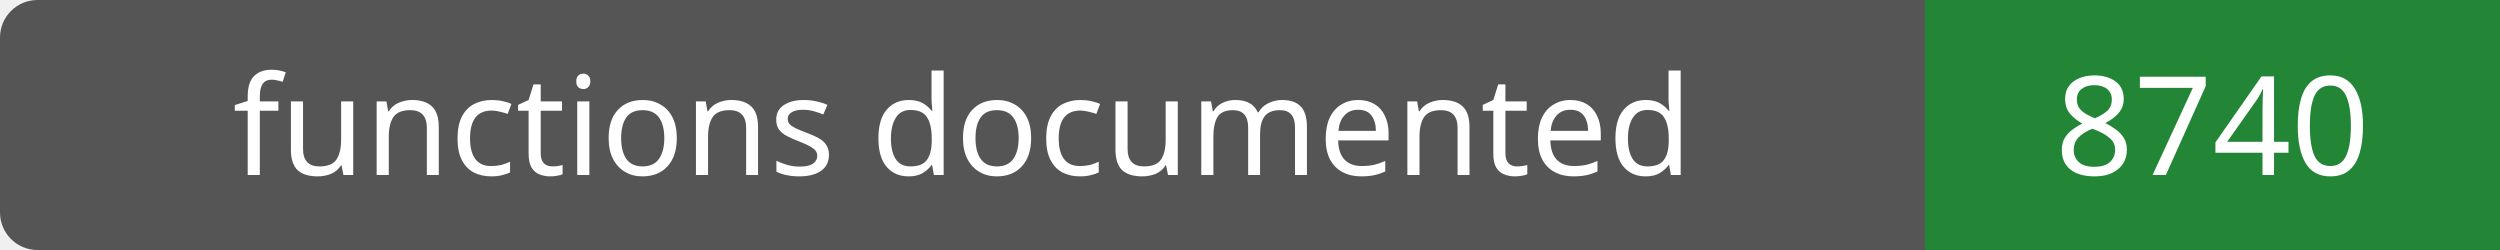
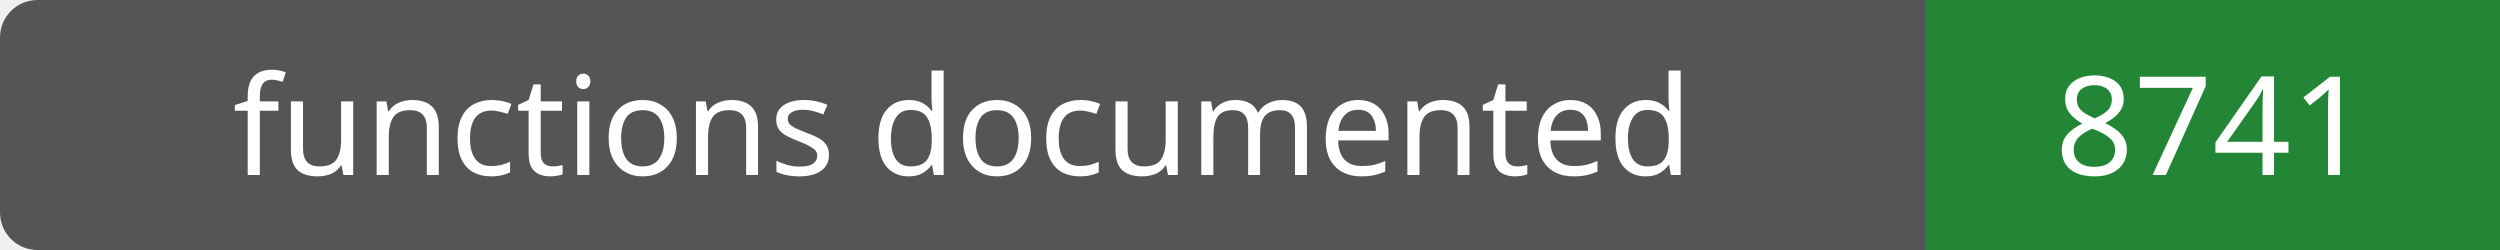
- <svg xmlns="http://www.w3.org/2000/svg" width="200" height="20" role="img" aria-label="functions documented: 8740">
+ <svg xmlns="http://www.w3.org/2000/svg" width="200" height="20" role="img" aria-label="functions documented: 8741">
  <rect width="200" height="20" rx="3" fill="#555" />
  <path fill="#238636" d="M154 0h46v20H154z" />
  <g fill="#fff" text-anchor="middle" font-family="Verdana,sans-serif" font-size="11">
    <text x="77.0" y="14">functions documented</text>
-     <text x="177.0" y="14">8740</text>
+     <text x="177.0" y="14">8741</text>
  </g>
</svg>
